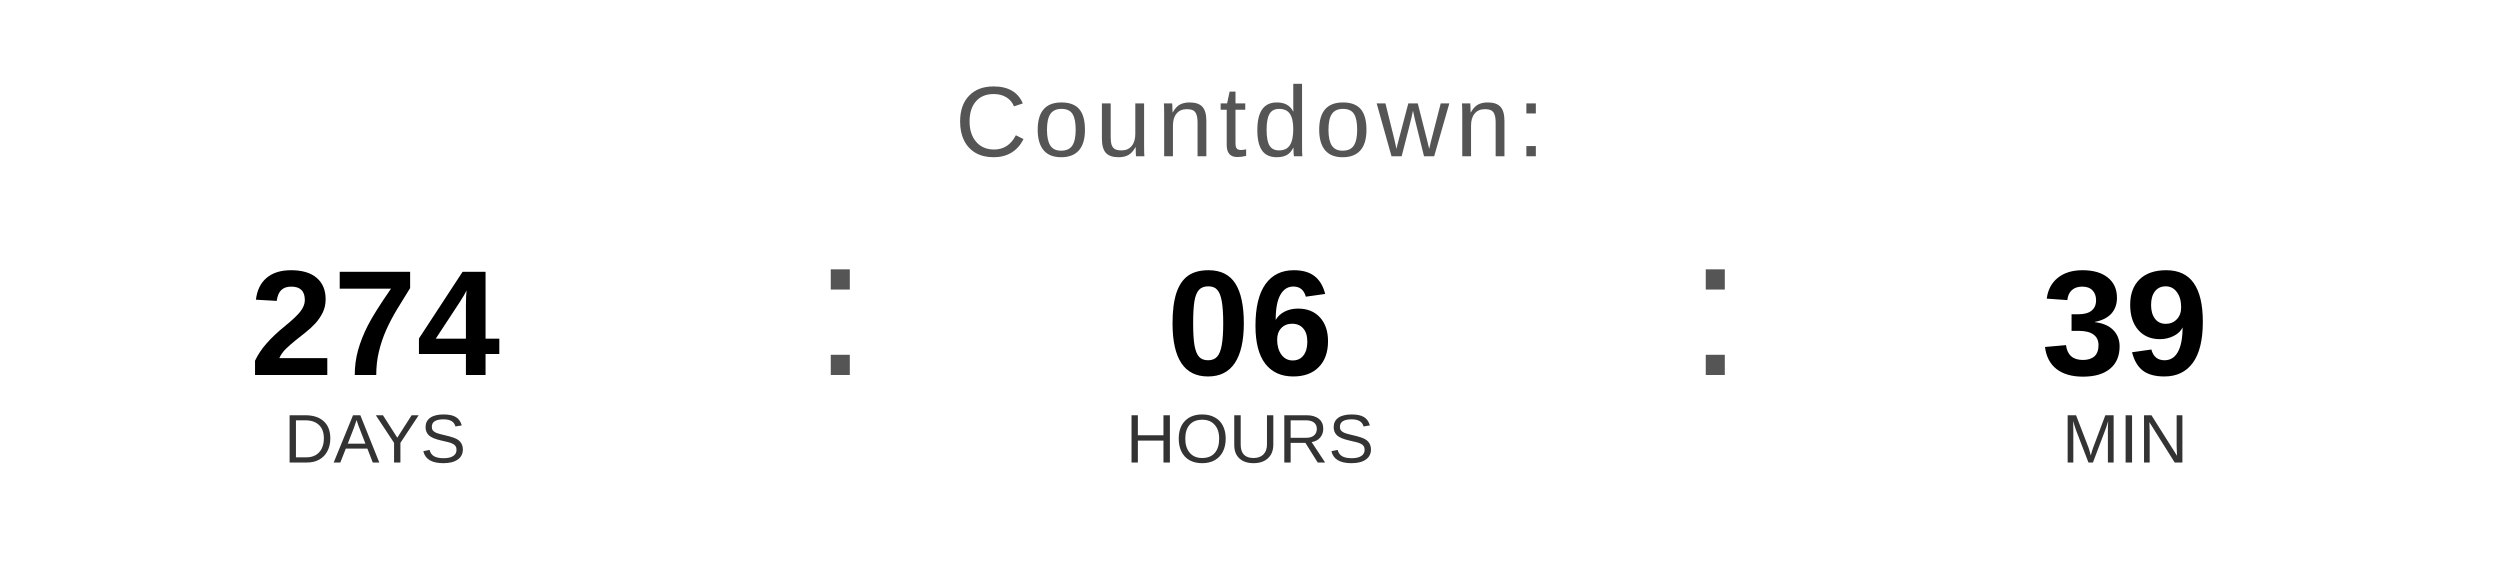
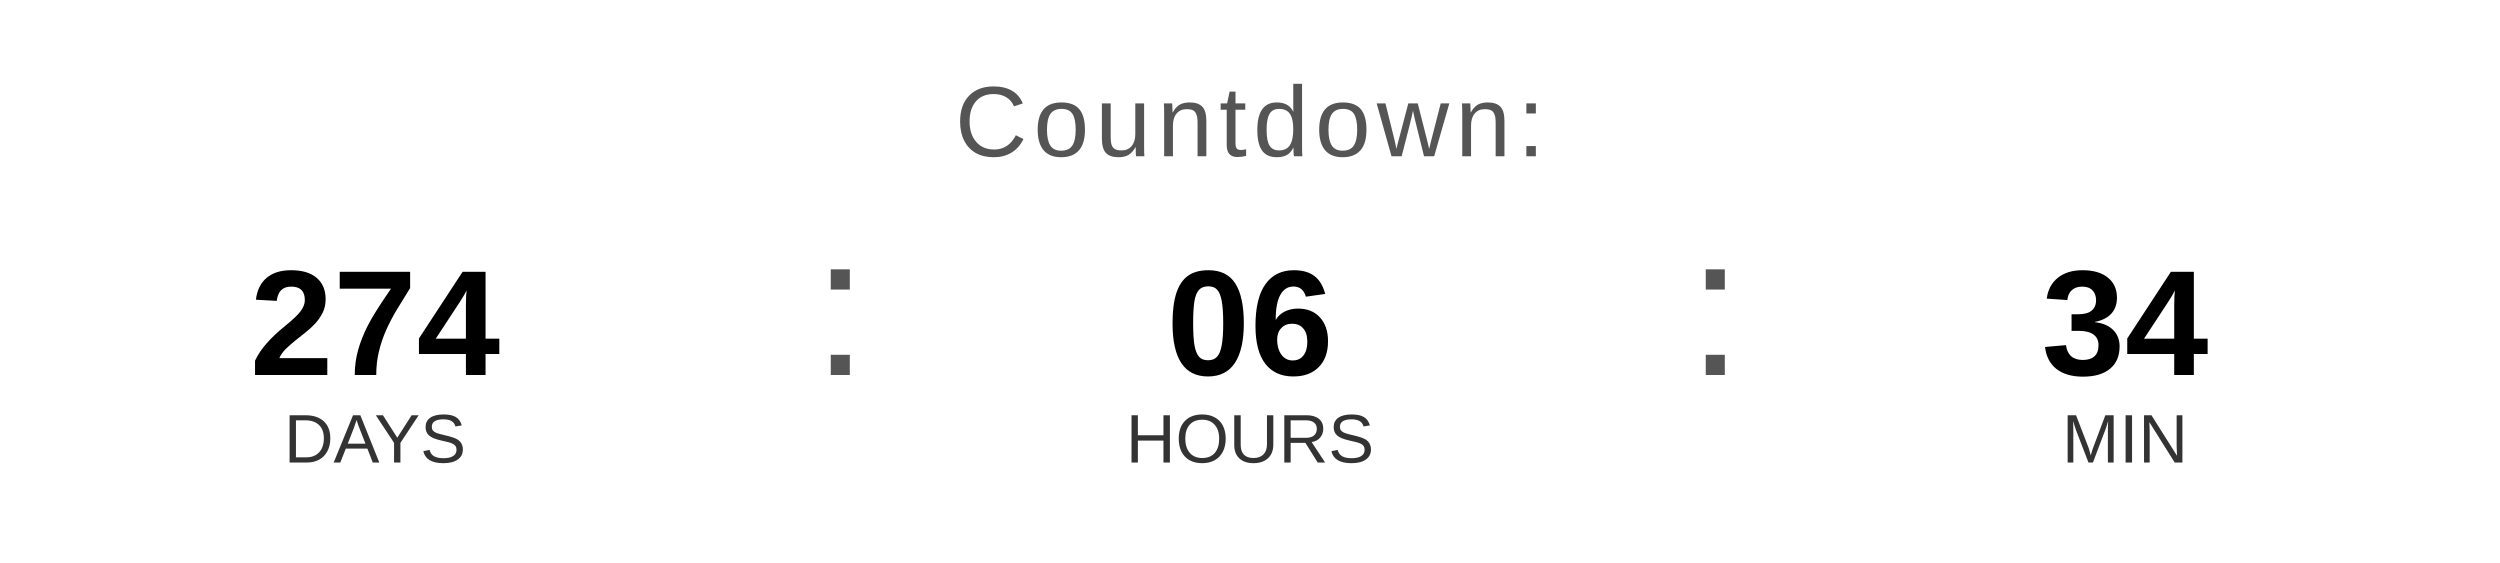
<svg xmlns="http://www.w3.org/2000/svg" width="400" height="90" viewBox="0 0 400 90">
  <text x="200" y="25" font-family="Arial, Helvetica, sans-serif" font-size="16" fill="#555555" text-anchor="middle" letter-spacing="1">
    Countdown:
  </text>
  <text x="60" y="60" font-family="Arial, Helvetica, sans-serif" font-size="24" font-weight="bold" fill="#000000" text-anchor="middle">274</text>
  <text x="60" y="74" font-family="Arial, Helvetica, sans-serif" font-size="11" fill="#333333" text-anchor="middle">DAYS</text>
  <text x="130" y="60" font-family="Arial, sans-serif" font-size="32" fill="#555555">:</text>
  <text x="200" y="60" font-family="Arial, Helvetica, sans-serif" font-size="24" font-weight="bold" fill="#000000" text-anchor="middle">06</text>
  <text x="200" y="74" font-family="Arial, Helvetica, sans-serif" font-size="11" fill="#333333" text-anchor="middle">HOURS</text>
  <text x="270" y="60" font-family="Arial, sans-serif" font-size="32" fill="#555555">:</text>
-   <text x="340" y="60" font-family="Arial, Helvetica, sans-serif" font-size="24" font-weight="bold" fill="#000000" text-anchor="middle">39</text>
+   <text x="340" y="60" font-family="Arial, Helvetica, sans-serif" font-size="24" font-weight="bold" fill="#000000" text-anchor="middle">34</text>
  <text x="340" y="74" font-family="Arial, Helvetica, sans-serif" font-size="11" fill="#333333" text-anchor="middle">MIN</text>
</svg>
